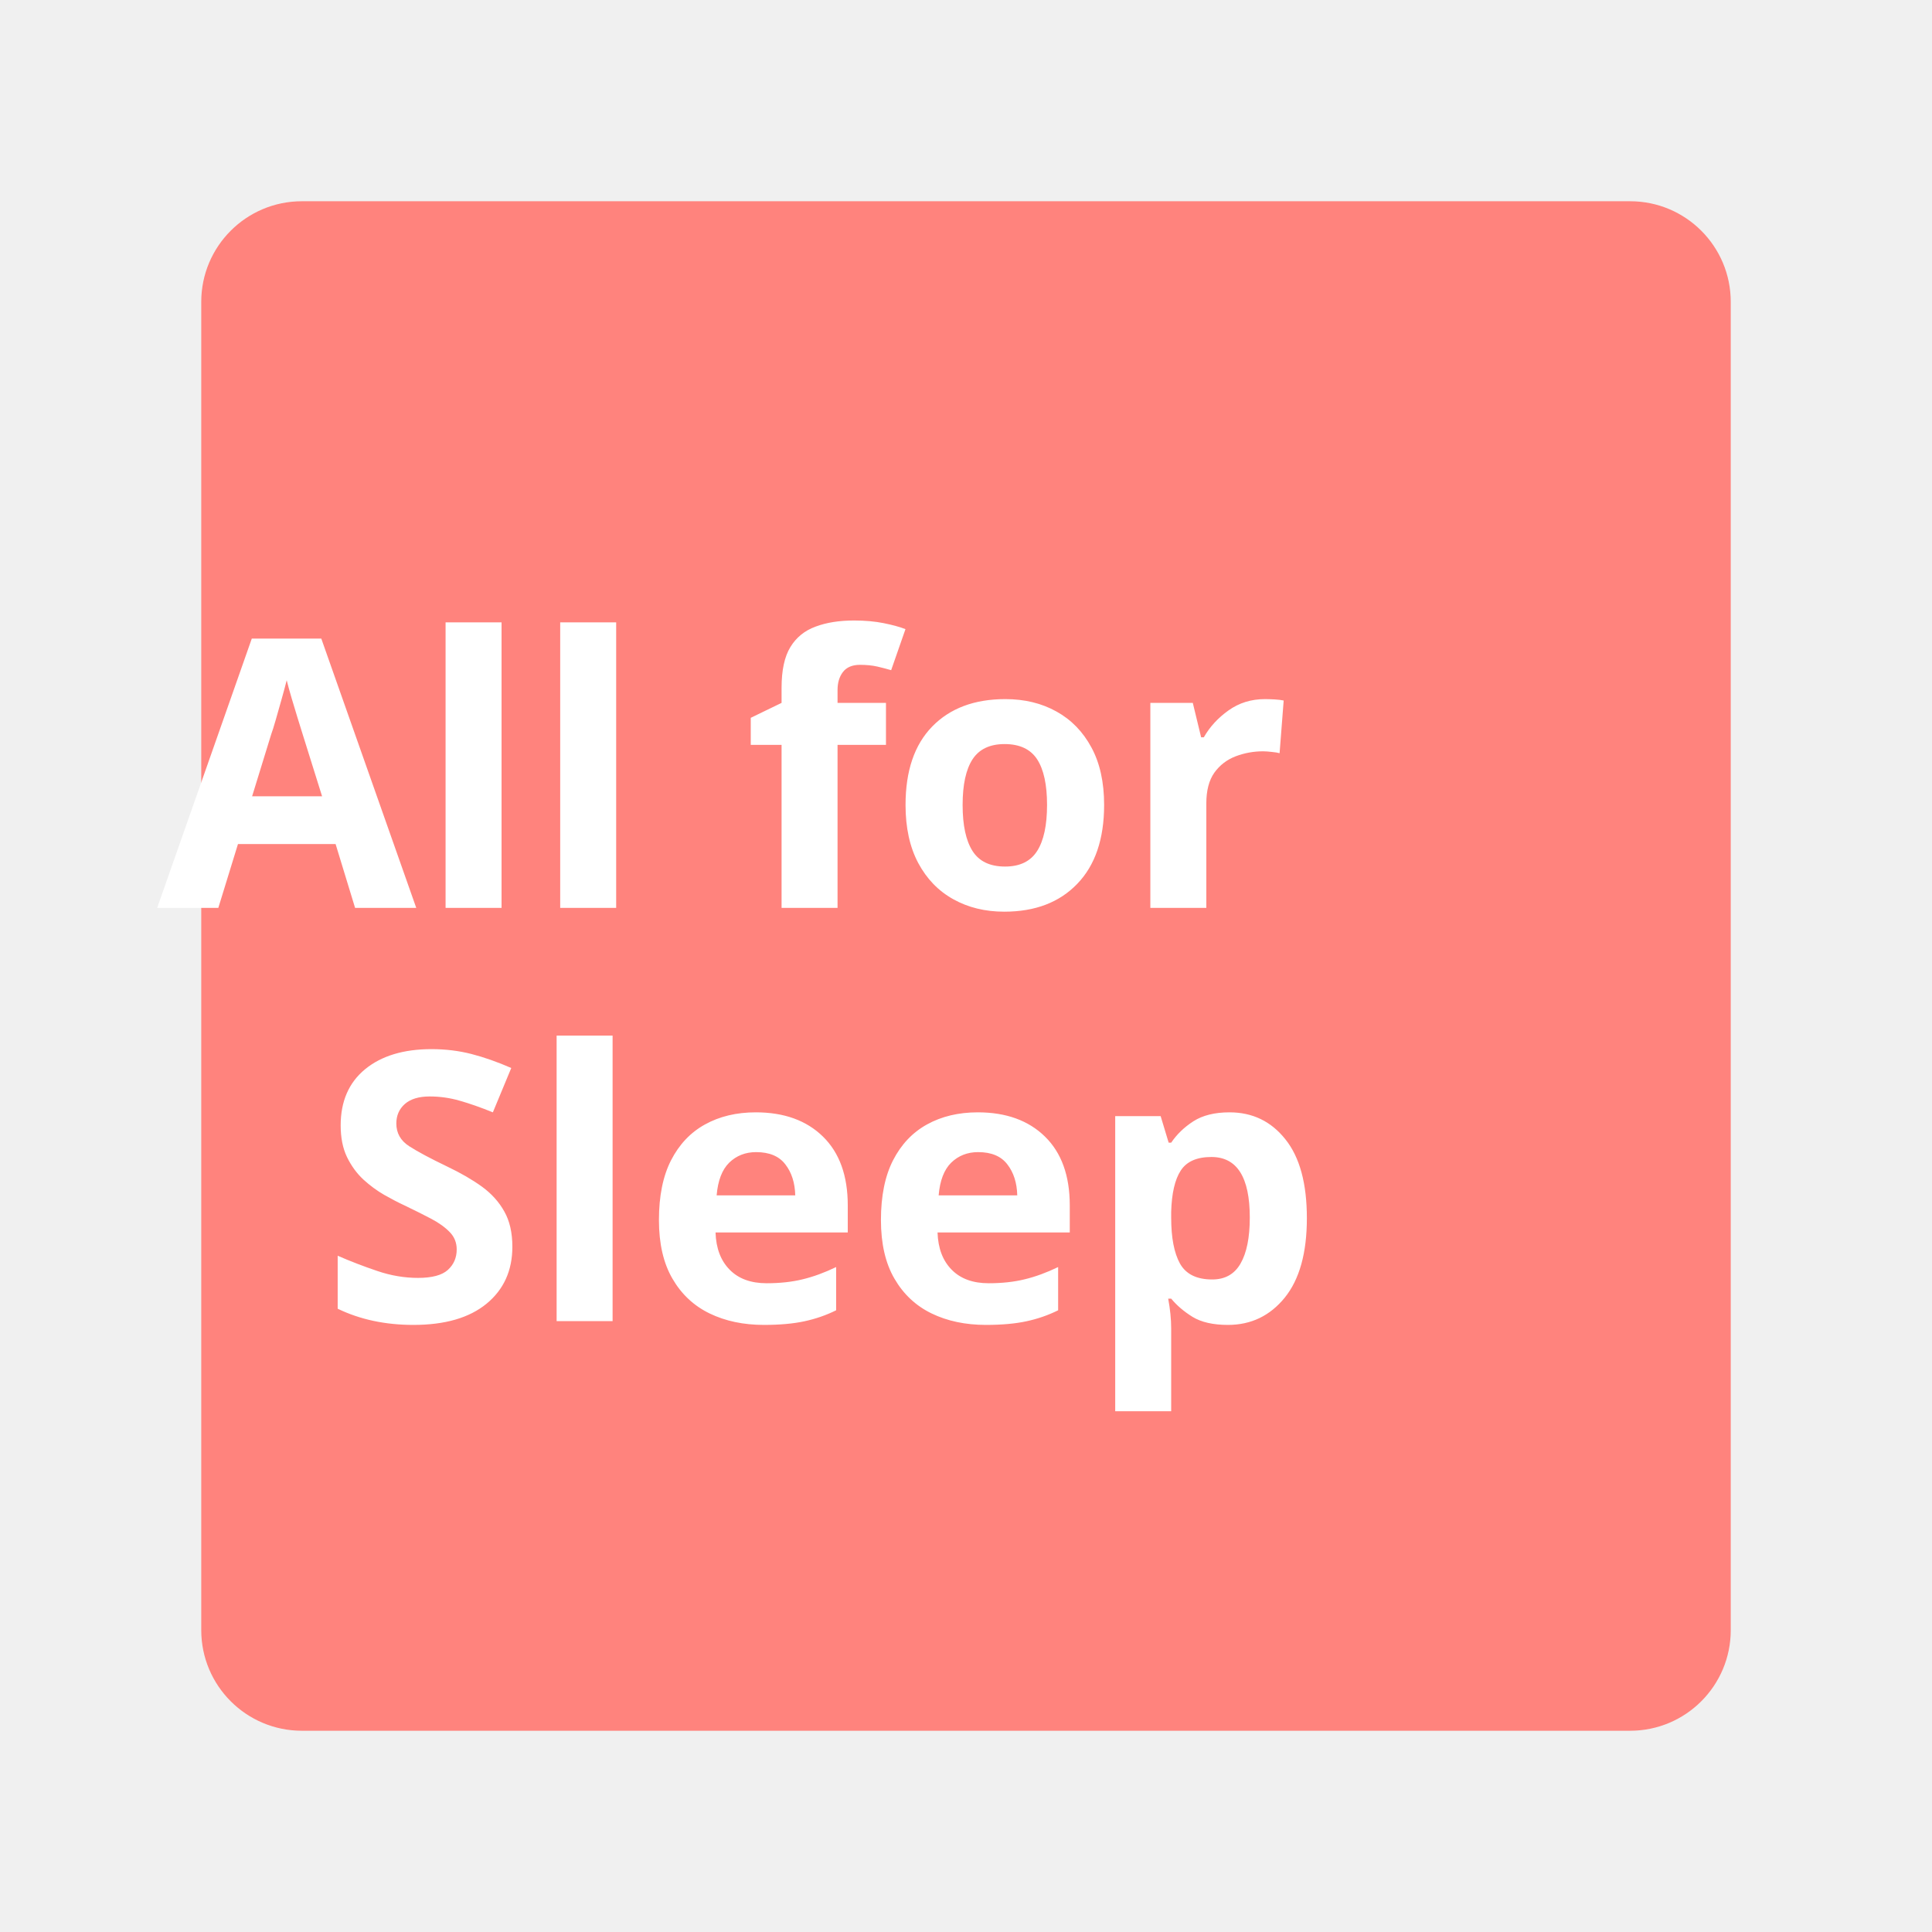
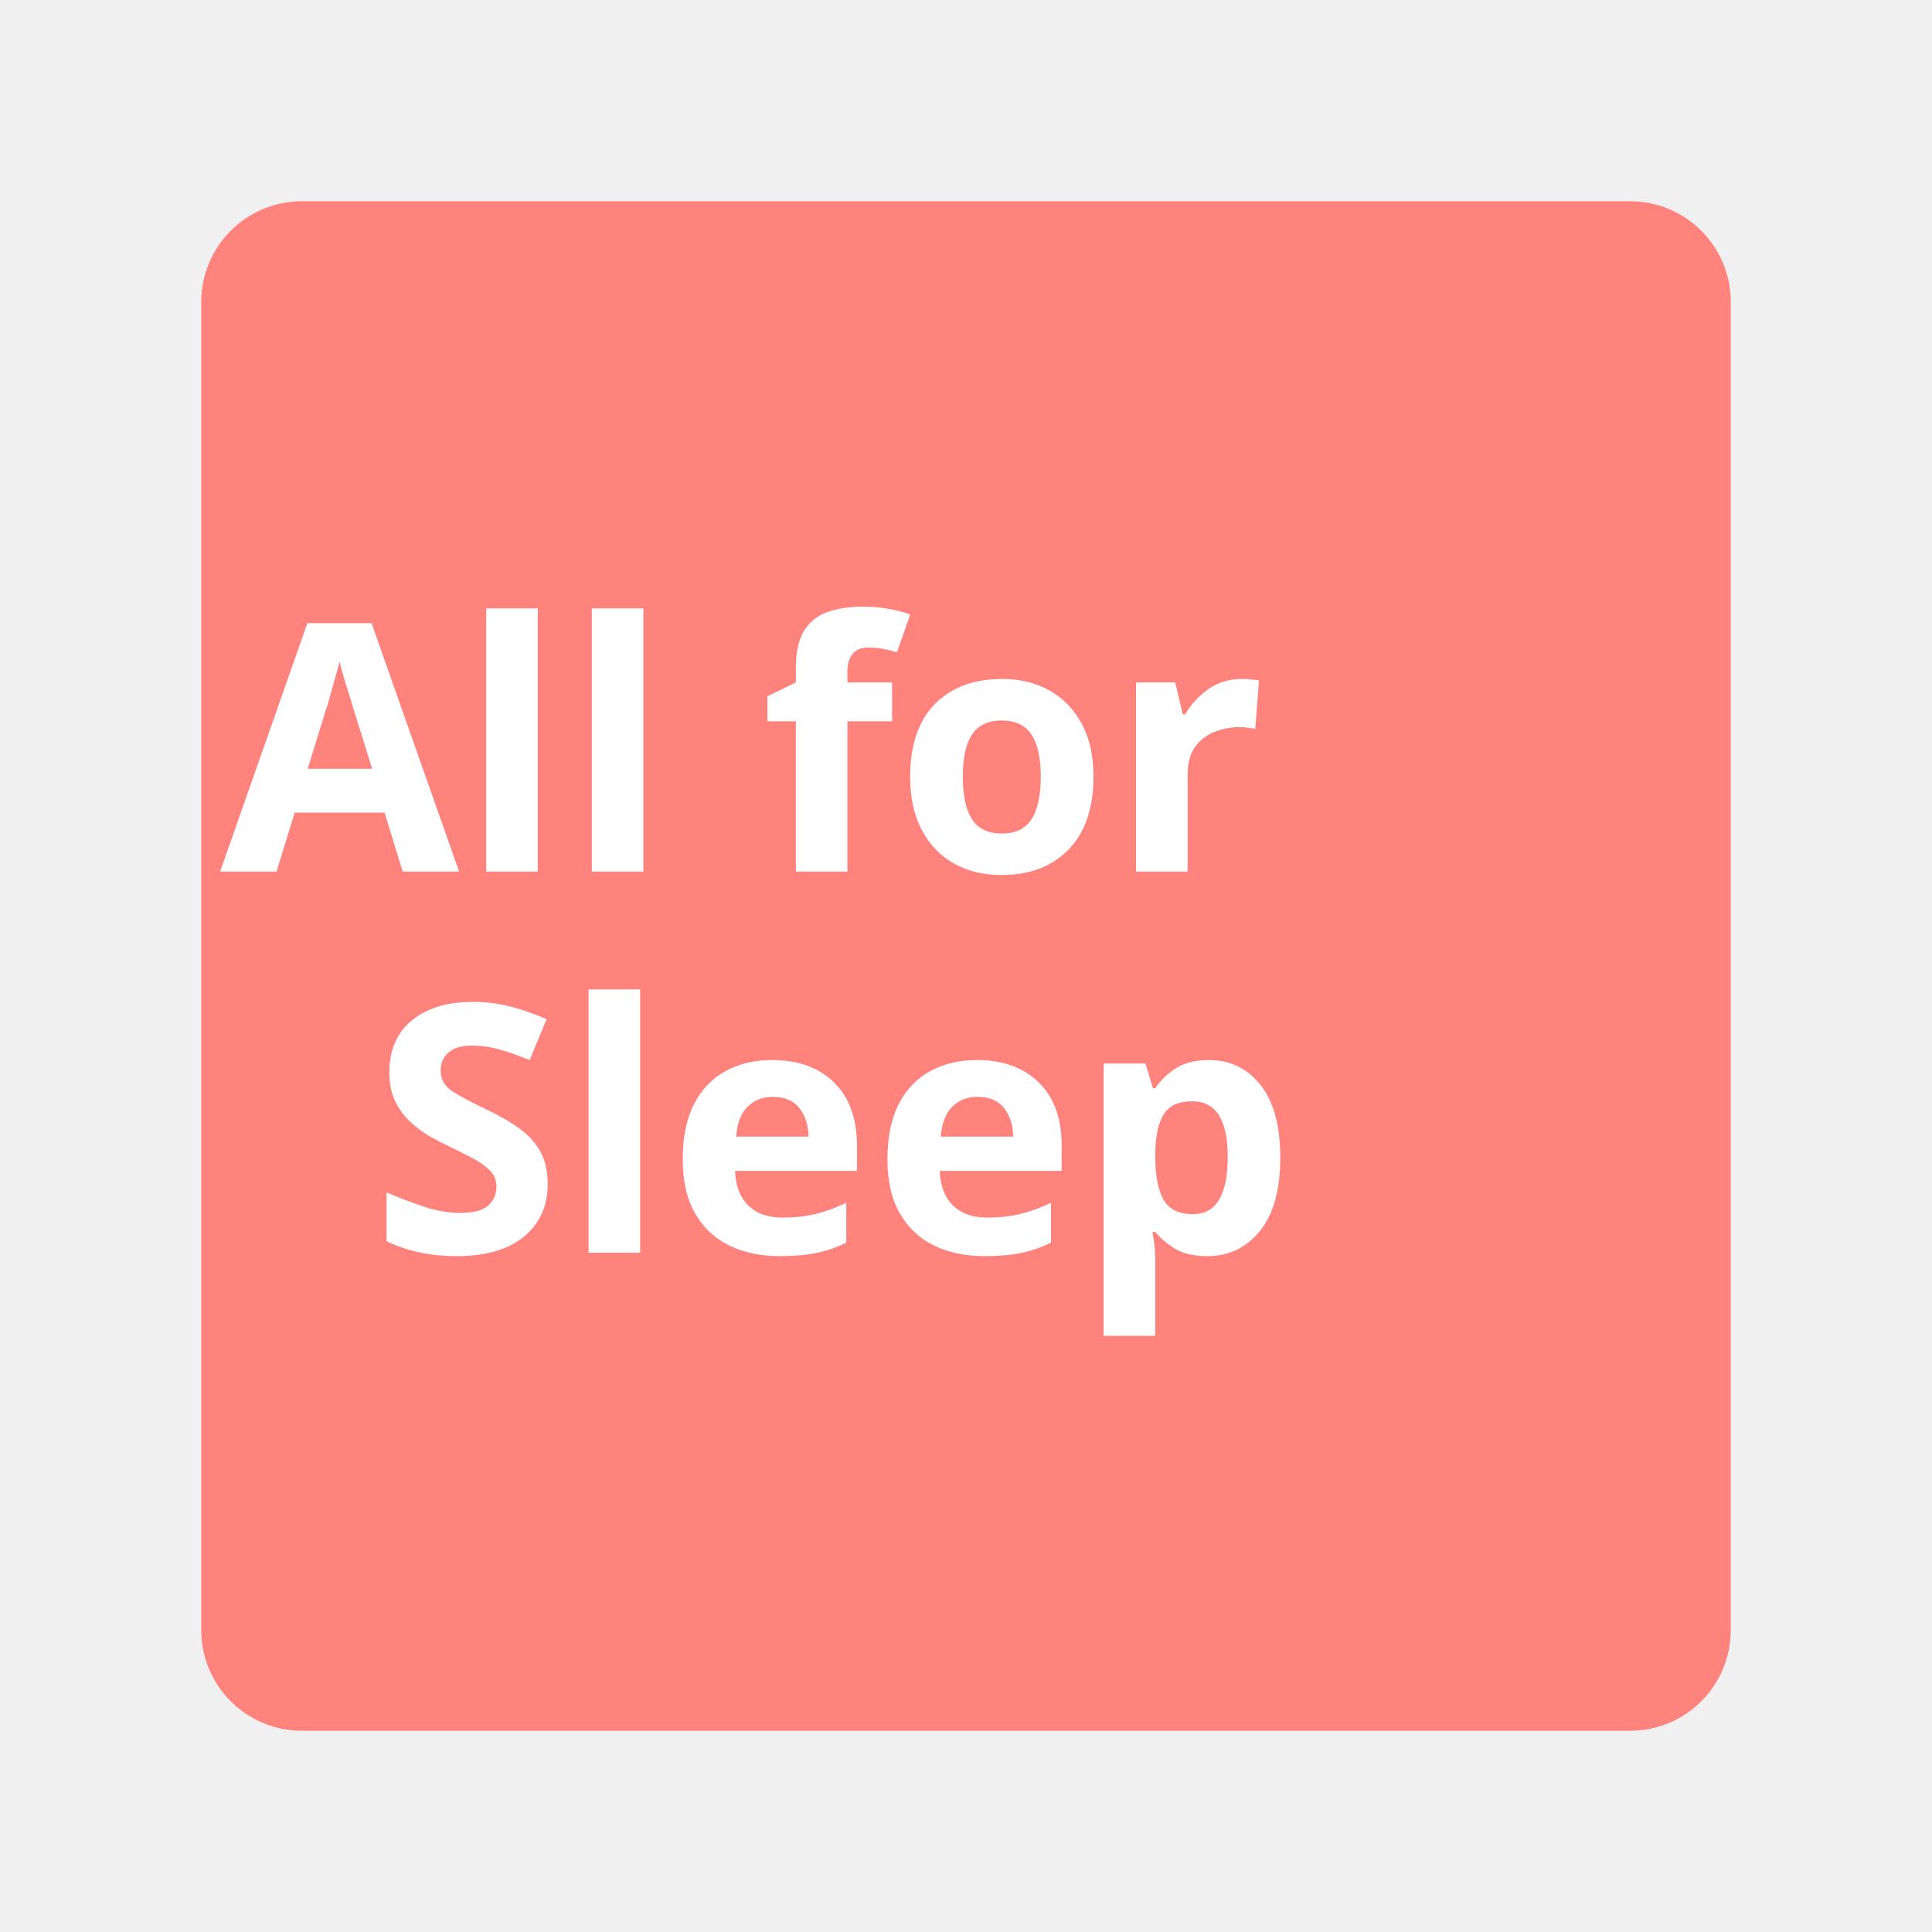
<svg xmlns="http://www.w3.org/2000/svg" id="svg16" version="1.1" viewBox="0 0 192 192">
  <defs id="defs4">
    <style id="style2">.a{fill:none;stroke:#b1b5bd;stroke-linecap:round;stroke-linejoin:round;isolation:isolate;opacity:.63}</style>
  </defs>
  <rect id="rect6" width="152" height="152" x="20" y="20" class="a" rx="10" style="fill:#ff837d;opacity:1;stroke:none" />
-   <text xml:space="preserve" id="text863" x="96.257" y="90.226" style="font-style:normal;font-variant:normal;font-weight:700;font-stretch:normal;font-size:37.333px;line-height:1.1;font-family:&quot;Now Alt&quot;;-inkscape-font-specification:&quot;Now Alt Bold&quot;;text-align:center;word-spacing:0;text-anchor:middle;opacity:1;fill:#fff;stroke:none;stroke-width:7.5">
-     <tspan id="tspan861" x="96.257" y="90.226">All for</tspan>
-     <tspan id="tspan1064" x="96.257" y="131.293">Sleep</tspan>
+   <text xml:space="preserve" id="text863" x="96.237" y="86.619" style="font-style:normal;font-variant:normal;font-weight:700;font-stretch:normal;font-size:34.426px;line-height:1.1;font-family:'Now Alt';-inkscape-font-specification:'Now Alt Bold';text-align:center;word-spacing:0;text-anchor:middle;fill:#ffffff;stroke:none;stroke-width:6.916">
+     <tspan id="tspan861" x="96.237" y="86.619" style="stroke-width:6.916">All for</tspan>
+     <tspan id="tspan1064" x="96.237" y="124.488" style="stroke-width:6.916">Sleep</tspan>
  </text>
</svg>
